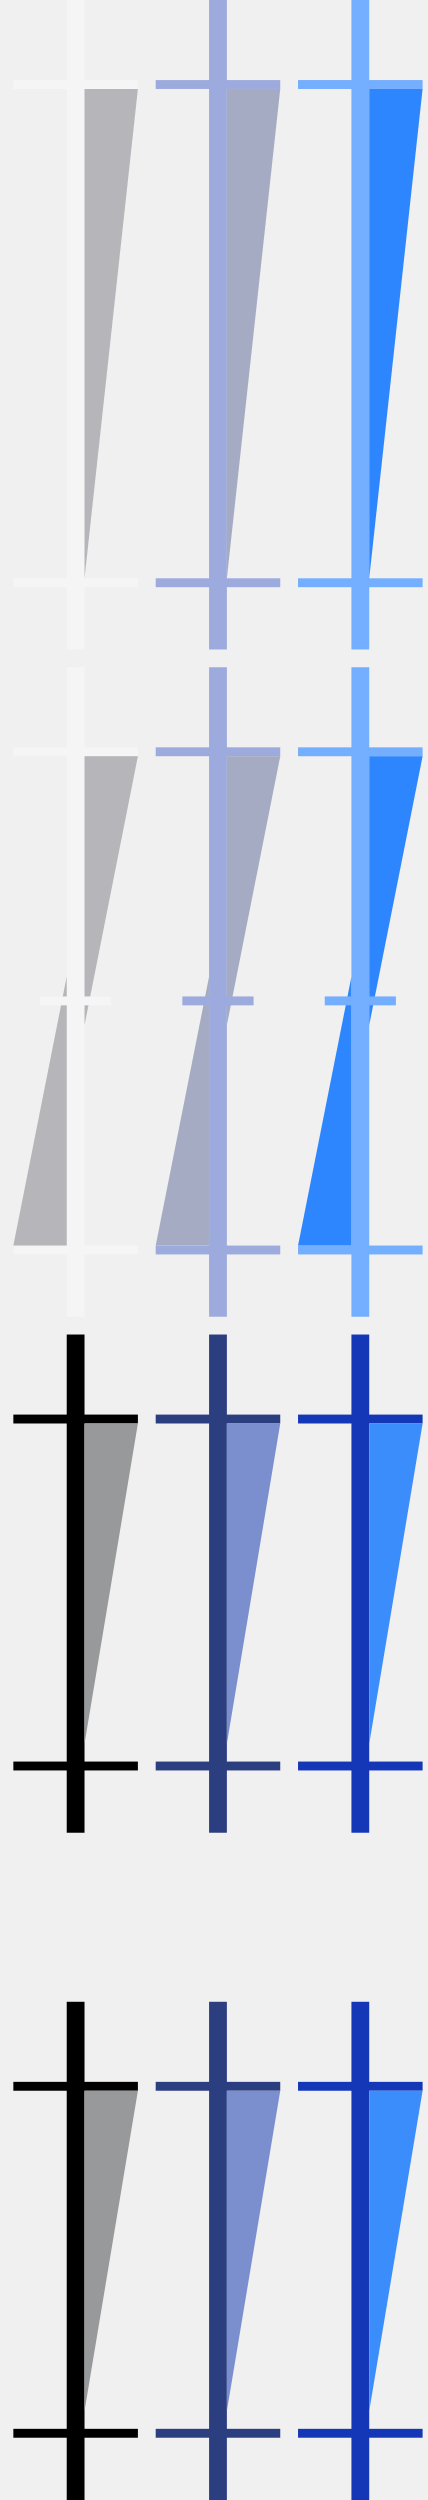
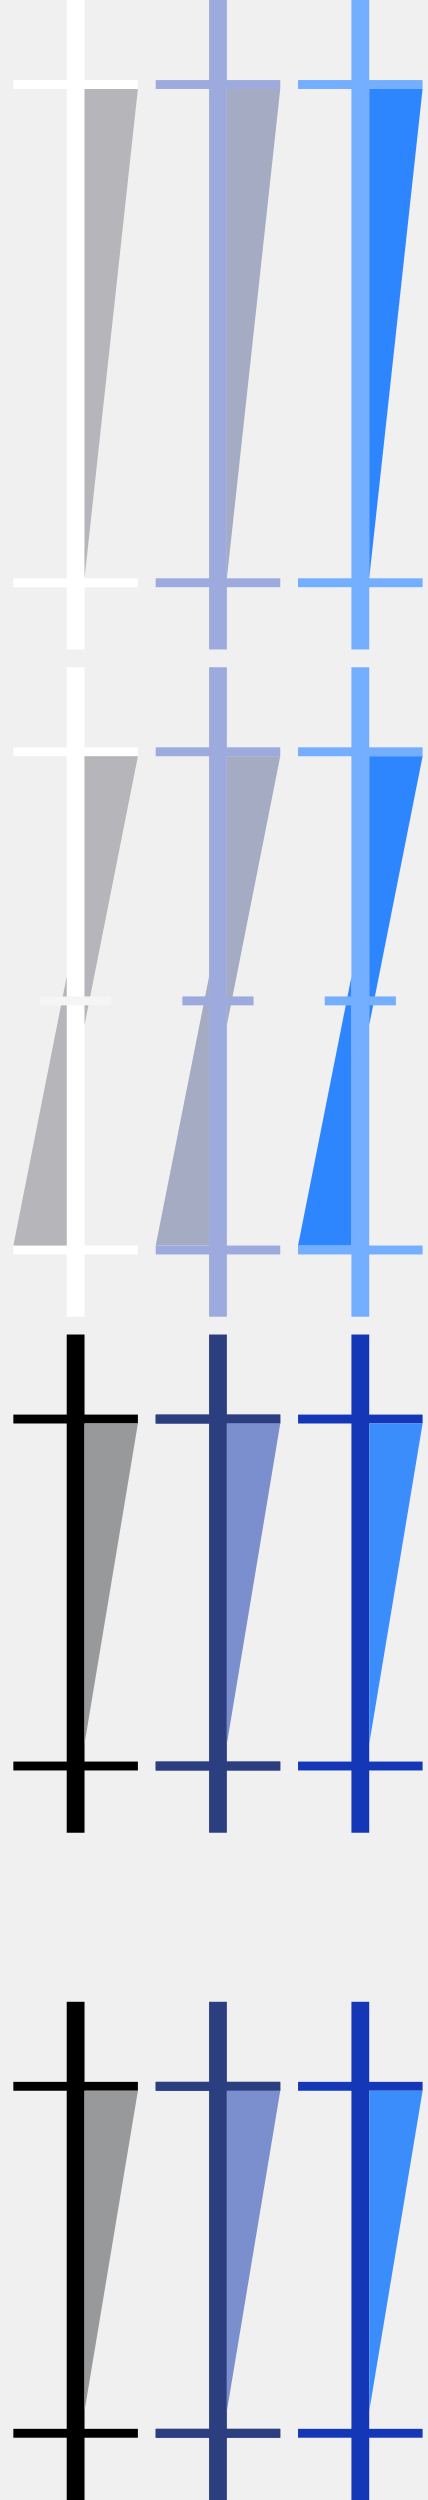
- <svg xmlns="http://www.w3.org/2000/svg" xmlns:xlink="http://www.w3.org/1999/xlink" width="48px" height="281px" viewbox="0 0 48 281" version="1.1">
-   <defs>
-     <path d="M0 0L48 0L48 281L0 281L0 0Z" id="path_1" />
-     <rect width="48" height="281" id="artboard_1" />
-     <clipPath id="clip_1">
-       <use xlink:href="#artboard_1" clip-rule="evenodd" />
-     </clipPath>
-     <clipPath id="mask_1">
-       <use xlink:href="#path_1" />
-     </clipPath>
-   </defs>
-   <g id="bmp00105" clip-path="url(#clip_1)">
-     <path d="M0 0L48 0L48 281L0 281L0 0Z" id="Background" fill="none" fill-rule="evenodd" stroke="none" />
-     <g clip-path="url(#mask_1)">
-       <path d="M14 0L14 1L0 1L0 0L14 0L14 0Z" transform="translate(1.5 273)" id="Shape" fill="#000000" fill-rule="evenodd" stroke="none" />
-       <path d="M14 0L14 1L0 1L0 0L14 0L14 0Z" transform="translate(1.5 234)" id="Shape" fill="#000000" fill-rule="evenodd" stroke="none" />
-       <path d="M0 56L0 0" transform="translate(8.5 225)" id="Shape" fill="none" fill-rule="evenodd" stroke="#000000" stroke-width="2" />
-       <path d="M0 36L0 0L6 0L0 36L0 36Z" transform="translate(9.5 235)" id="Shape" fill="#98999B" fill-rule="evenodd" stroke="none" />
-       <path d="M14 0L14 1L0 1L0 0L14 0L14 0Z" transform="translate(17.5 273)" id="Shape" fill="#2B3E80" fill-rule="evenodd" stroke="none" />
-       <path d="M14 0L14 1L0 1L0 0L14 0L14 0Z" transform="translate(17.5 234)" id="Shape" fill="#2B3E80" fill-rule="evenodd" stroke="none" />
-       <path d="M0 56L0 0" transform="translate(24.5 225)" id="Shape" fill="none" fill-rule="evenodd" stroke="#2B3E80" stroke-width="2" />
-       <path d="M0 36L0 0L6 0L0 36L0 36Z" transform="translate(25.5 235)" id="Shape" fill="#7B8ECE" fill-rule="evenodd" stroke="none" />
-       <path d="M14 0L14 1L0 1L0 0L14 0L14 0Z" transform="translate(33.5 273)" id="Shape" fill="#1437B8" fill-rule="evenodd" stroke="none" />
-       <path d="M14 0L14 1L0 1L0 0L14 0L14 0Z" transform="translate(33.5 234)" id="Shape" fill="#1437B8" fill-rule="evenodd" stroke="none" />
-       <path d="M0 56L0 0" transform="translate(40.5 225)" id="Shape" fill="none" fill-rule="evenodd" stroke="#1437B8" stroke-width="2" />
-       <path d="M0 36L0 0L6 0L0 36L0 36Z" transform="translate(41.5 235)" id="Shape" fill="#3C8DFC" fill-rule="evenodd" stroke="none" />
-       <path d="M14 0L14 1L0 1L0 0L14 0L14 0Z" transform="translate(1.5 198)" id="Shape" fill="#000000" fill-rule="evenodd" stroke="none" />
-       <path d="M14 0L14 1L0 1L0 0L14 0L14 0Z" transform="translate(1.5 159)" id="Shape" fill="#000000" fill-rule="evenodd" stroke="none" />
-       <path d="M0 56L0 0" transform="translate(8.5 150)" id="Shape" fill="none" fill-rule="evenodd" stroke="#000000" stroke-width="2" />
-       <path d="M0 36L0 0L6 0L0 36L0 36Z" transform="translate(9.5 160)" id="Shape" fill="#98999B" fill-rule="evenodd" stroke="none" />
-       <path d="M14 0L14 1L0 1L0 0L14 0L14 0Z" transform="translate(17.5 198)" id="Shape" fill="#2B3E80" fill-rule="evenodd" stroke="none" />
-       <path d="M14 0L14 1L0 1L0 0L14 0L14 0Z" transform="translate(17.5 159)" id="Shape" fill="#2B3E80" fill-rule="evenodd" stroke="none" />
-       <path d="M0 56L0 0" transform="translate(24.5 150)" id="Shape" fill="none" fill-rule="evenodd" stroke="#2B3E80" stroke-width="2" />
-       <path d="M0 36L0 0L6 0L0 36L0 36Z" transform="translate(25.5 160)" id="Shape" fill="#7B8ECE" fill-rule="evenodd" stroke="none" />
-       <path d="M14 0L14 1L0 1L0 0L14 0L14 0Z" transform="translate(33.5 198)" id="Shape" fill="#1437B8" fill-rule="evenodd" stroke="none" />
-       <path d="M14 0L14 1L0 1L0 0L14 0L14 0Z" transform="translate(33.5 159)" id="Shape" fill="#1437B8" fill-rule="evenodd" stroke="none" />
-       <path d="M0 56L0 0" transform="translate(40.5 150)" id="Shape" fill="none" fill-rule="evenodd" stroke="#1437B8" stroke-width="2" />
-       <path d="M0 36L0 0L6 0L0 36L0 36Z" transform="translate(41.5 160)" id="Shape" fill="#3C8DFC" fill-rule="evenodd" stroke="none" />
-       <path d="M14 0L14 1L0 1L0 0L14 0L14 0Z" transform="translate(1.5 65)" id="Shape" fill="#F5F5F6" fill-rule="evenodd" stroke="none" />
-       <path d="M14 0L14 1L0 1L0 0L14 0L14 0Z" transform="translate(1.5 9)" id="Shape" fill="#F5F5F6" fill-rule="evenodd" stroke="none" />
-       <path d="M0 73L0 0" transform="translate(8.5 0)" id="Shape" fill="none" fill-rule="evenodd" stroke="#F5F5F6" stroke-width="2" />
-       <path d="M0 55L0 0L6 0L0 55L0 55Z" transform="translate(9.5 10)" id="Shape" fill="#B6B6BA" fill-rule="evenodd" stroke="none" />
-       <path d="M14 0L14 1L0 1L0 0L14 0L14 0Z" transform="translate(17.5 65)" id="Shape" fill="#9DAADD" fill-rule="evenodd" stroke="none" />
-       <path d="M14 0L14 1L0 1L0 0L14 0L14 0Z" transform="translate(17.5 9)" id="Shape" fill="#9DAADD" fill-rule="evenodd" stroke="none" />
-       <path d="M0 73L0 0" transform="translate(24.5 0)" id="Shape" fill="none" fill-rule="evenodd" stroke="#9DAADD" stroke-width="2" />
-       <path d="M0 55L0 0L6 0L0 55L0 55Z" transform="translate(25.5 10)" id="Shape" fill="#A5ABC2" fill-rule="evenodd" stroke="none" />
-       <path d="M14 0L14 1L0 1L0 0L14 0L14 0Z" transform="translate(33.5 65)" id="Shape" fill="#74AEFE" fill-rule="evenodd" stroke="none" />
-       <path d="M14 0L14 1L0 1L0 0L14 0L14 0Z" transform="translate(33.5 9)" id="Shape" fill="#74AEFE" fill-rule="evenodd" stroke="none" />
-       <path d="M0 73L0 0" transform="translate(40.5 0)" id="Shape" fill="none" fill-rule="evenodd" stroke="#74AEFE" stroke-width="2" />
-       <path d="M0 55L0 0L6 0L0 55L0 55Z" transform="translate(41.5 10)" id="Shape" fill="#2E86FE" fill-rule="evenodd" stroke="none" />
-       <path d="M14 0L14 1L0 1L0 0L14 0L14 0Z" transform="translate(1.5 140)" id="Shape" fill="#F5F5F6" fill-rule="evenodd" stroke="none" />
-       <path d="M14 0L14 1L0 1L0 0L14 0L14 0Z" transform="translate(1.5 84)" id="Shape" fill="#F5F5F6" fill-rule="evenodd" stroke="none" />
-       <path d="M0 73L0 0" transform="translate(8.5 75)" id="Shape" fill="none" fill-rule="evenodd" stroke="#F5F5F6" stroke-width="2" />
-       <path d="M0 30.225L0 0L6 0L0 30.225L0 30.225Z" transform="translate(9.5 85)" id="Shape" fill="#B6B6BA" fill-rule="evenodd" stroke="none" />
-       <path d="M6 0L6 30.225L0 30.225L6 0L6 0Z" transform="translate(1.5 109.775)" id="Shape" fill="#B6B6BA" fill-rule="evenodd" stroke="none" />
-       <path d="M14 0L14 1L0 1L0 0L14 0L14 0Z" transform="translate(17.5 140)" id="Shape" fill="#9DAADD" fill-rule="evenodd" stroke="none" />
-       <path d="M14 0L14 1L0 1L0 0L14 0L14 0Z" transform="translate(17.5 84)" id="Shape" fill="#9DAADD" fill-rule="evenodd" stroke="none" />
-       <path d="M0 73L0 0" transform="translate(24.5 75)" id="Shape" fill="none" fill-rule="evenodd" stroke="#9DAADD" stroke-width="2" />
-       <path d="M0 30.225L0 0L6 0L0 30.225L0 30.225Z" transform="translate(25.5 85)" id="Shape" fill="#A5ABC2" fill-rule="evenodd" stroke="none" />
-       <path d="M6 0L6 30.225L0 30.225L6 0L6 0Z" transform="translate(17.5 109.775)" id="Shape" fill="#A5ABC2" fill-rule="evenodd" stroke="none" />
-       <path d="M14 0L14 1L0 1L0 0L14 0L14 0Z" transform="translate(33.5 140)" id="Shape" fill="#74AEFE" fill-rule="evenodd" stroke="none" />
-       <path d="M14 0L14 1L0 1L0 0L14 0L14 0Z" transform="translate(33.5 84)" id="Shape" fill="#74AEFE" fill-rule="evenodd" stroke="none" />
-       <path d="M0 73L0 0" transform="translate(40.5 75)" id="Shape" fill="none" fill-rule="evenodd" stroke="#74AEFE" stroke-width="2" />
-       <path d="M0 30.225L0 0L6 0L0 30.225L0 30.225Z" transform="translate(41.5 85)" id="Shape" fill="#2E86FE" fill-rule="evenodd" stroke="none" />
-       <path d="M6 0L6 30.225L0 30.225L6 0L6 0Z" transform="translate(33.5 109.775)" id="Shape" fill="#2E86FE" fill-rule="evenodd" stroke="none" />
-       <path d="M8 0L8 1L0 1L0 0L8 0L8 0Z" transform="translate(4.5 112)" id="Shape" fill="#F5F5F6" fill-rule="evenodd" stroke="none" />
-       <path d="M8 0L8 1L0 1L0 0L8 0L8 0Z" transform="translate(20.5 112)" id="Shape-Copy" fill="#9DAADD" fill-rule="evenodd" stroke="none" />
-       <path d="M8 0L8 1L0 1L0 0L8 0L8 0Z" transform="translate(36.5 112)" id="Shape-Copy-2" fill="#74AEFE" fill-rule="evenodd" stroke="none" />
-     </g>
-   </g>
+ <svg xmlns="http://www.w3.org/2000/svg" width="48" height="281" viewBox="0 0 48 281" fill="none">
+   <path d="M15.5 273L15.5 274L1.5 274L1.5 273L15.5 273Z" fill="black" />
+   <path d="M15.5 234L15.5 235L1.5 235L1.5 234L15.5 234Z" fill="black" />
+   <path d="M8.5 281L8.5 225" stroke="black" stroke-width="2" />
+   <path d="M9.5 271L9.5 235L15.5 235L9.5 271Z" fill="#98999B" />
+   <mask id="path-5-inside-1" fill="white">
+     <path d="M31.5 273L31.5 274L17.5 274L17.5 273L31.5 273Z" />
+   </mask>
+   <path d="M31.5 273L31.5 274L17.5 274L17.5 273L31.5 273Z" fill="#2B3E80" />
+   <path d="M31.5 274L32.5 274L32.5 275L31.5 275L31.5 274ZM31.5 273L31.5 272L32.5 272L32.5 273L31.5 273ZM17.5 273L16.5 273L16.5 272L17.5 272L17.5 273ZM17.5 274L17.5 275L16.5 275L16.5 274L17.5 274ZM30.5 274L30.5 273L32.5 273L32.5 274L30.5 274ZM31.5 274L17.5 274L17.5 272L31.5 272L31.5 274ZM18.5 273L18.5 274L16.5 274L16.5 273L18.5 273ZM17.5 273L31.5 273L31.5 275L17.5 275L17.5 273Z" fill="#2B3E80" mask="url(#path-5-inside-1)" />
+   <mask id="path-7-inside-2" fill="white">
+     <path d="M31.5 234L31.5 235L17.5 235L17.5 234L31.5 234Z" />
+   </mask>
+   <path d="M31.5 234L31.5 235L17.5 235L17.5 234L31.5 234Z" fill="#2B3E80" />
+   <path d="M31.5 235L32.5 235L32.5 236L31.5 236L31.5 235ZM31.5 234L31.5 233L32.5 233L32.5 234L31.5 234ZM17.5 234L16.5 234L16.5 233L17.5 233L17.5 234ZM17.5 235L17.5 236L16.5 236L16.5 235L17.5 235ZM30.5 235L30.5 234L32.5 234L32.5 235L30.5 235ZM31.5 235L17.5 235L17.5 233L31.5 233L31.5 235ZM18.5 234L18.5 235L16.5 235L16.5 234L18.5 234ZM17.5 234L31.5 234L31.5 236L17.5 236L17.5 234Z" fill="#2B3E80" mask="url(#path-7-inside-2)" />
+   <path d="M24.5 281L24.5 225" stroke="#2B3E80" stroke-width="2" />
+   <path d="M25.5 271L25.5 235L31.5 235L25.5 271Z" fill="#7B8ECE" />
+   <path d="M47.5 273L47.5 274L33.5 274L33.5 273L47.5 273Z" fill="#1437B8" />
+   <path d="M47.5 234L47.5 235L33.5 235L33.5 234L47.5 234Z" fill="#1437B8" />
+   <path d="M40.5 281L40.5 225" stroke="#1437B8" stroke-width="2" />
+   <path d="M41.5 271L41.5 235L47.5 235L41.5 271Z" fill="#3C8DFC" />
+   <path d="M15.5 198L15.5 199L1.5 199L1.5 198L15.5 198Z" fill="black" />
+   <path d="M15.5 159L15.5 160L1.5 160L1.5 159L15.5 159Z" fill="black" />
+   <path d="M8.5 206L8.5 150" stroke="black" stroke-width="2" />
+   <path d="M9.5 196L9.5 160L15.5 160L9.5 196Z" fill="#98999B" />
+   <mask id="path-19-inside-3" fill="white">
+     <path d="M31.5 198L31.5 199L17.5 199L17.5 198L31.5 198Z" />
+   </mask>
+   <path d="M31.5 198L31.5 199L17.5 199L17.5 198L31.5 198Z" fill="#2B3E80" />
+   <path d="M31.5 199L32.5 199L32.5 200L31.5 200L31.5 199ZM31.5 198L31.5 197L32.5 197L32.5 198L31.5 198ZM17.5 198L16.5 198L16.5 197L17.5 197L17.5 198ZM17.5 199L17.5 200L16.5 200L16.5 199L17.5 199ZM30.5 199L30.5 198L32.5 198L32.5 199L30.5 199ZM31.5 199L17.5 199L17.5 197L31.5 197L31.5 199ZM18.5 198L18.5 199L16.5 199L16.5 198L18.5 198ZM17.5 198L31.5 198L31.5 200L17.5 200L17.5 198Z" fill="#2B3E80" mask="url(#path-19-inside-3)" />
+   <mask id="path-21-inside-4" fill="white">
+     <path d="M31.5 159L31.5 160L17.5 160L17.5 159L31.5 159Z" />
+   </mask>
+   <path d="M31.5 159L31.5 160L17.5 160L17.5 159L31.5 159Z" fill="#2B3E80" />
+   <path d="M31.5 160L32.5 160L32.5 161L31.5 161L31.5 160ZM31.5 159L31.5 158L32.5 158L32.5 159L31.5 159ZM17.5 159L16.5 159L16.5 158L17.5 158L17.5 159ZM17.5 160L17.5 161L16.5 161L16.5 160L17.5 160ZM30.5 160L30.5 159L32.5 159L32.5 160L30.5 160ZM31.5 160L17.5 160L17.5 158L31.5 158L31.5 160ZM18.5 159L18.5 160L16.5 160L16.5 159L18.5 159ZM17.5 159L31.5 159L31.5 161L17.5 161L17.5 159Z" fill="#2B3E80" mask="url(#path-21-inside-4)" />
+   <path d="M24.5 206L24.5 150" stroke="#2B3E80" stroke-width="2" />
+   <path d="M25.5 196L25.5 160L31.5 160L25.5 196Z" fill="#7B8ECE" />
+   <path d="M47.5 198L47.5 199L33.5 199L33.5 198L47.5 198Z" fill="#1437B8" />
+   <path d="M47.5 159L47.5 160L33.5 160L33.5 159L47.5 159Z" fill="#1437B8" />
+   <path d="M40.5 206L40.5 150" stroke="#1437B8" stroke-width="2" />
+   <path d="M41.5 196L41.5 160L47.5 160L41.5 196Z" fill="#3C8DFC" />
+   <path d="M15.5 65L15.5 66L1.5 66L1.5 65L15.5 65Z" fill="white" />
+   <path d="M15.5 9L15.5 10L1.5 10L1.5 9L15.5 9Z" fill="white" />
+   <path d="M8.5 73L8.5 3.63588e-06" stroke="white" stroke-width="2" />
+   <path d="M9.5 65L9.5 10L15.5 10L9.5 65Z" fill="#B6B6BA" />
+   <path d="M31.5 65L31.5 66L17.5 66L17.5 65L31.5 65Z" fill="#9DAADD" />
+   <path d="M31.5 9L31.5 10L17.5 10L17.5 9L31.5 9Z" fill="#9DAADD" />
+   <path d="M24.5 73L24.5 3.63588e-06" stroke="#9DAADD" stroke-width="2" />
+   <path d="M25.5 65L25.5 10L31.5 10L25.5 65Z" fill="#A5ABC2" />
+   <path d="M47.5 65L47.5 66L33.5 66L33.5 65L47.5 65Z" fill="#74AEFE" />
+   <path d="M47.5 9L47.5 10L33.5 10L33.5 9L47.5 9Z" fill="#74AEFE" />
+   <path d="M40.5 73L40.5 3.63588e-06" stroke="#74AEFE" stroke-width="2" />
+   <path d="M41.5 65L41.5 10L47.5 10L41.5 65Z" fill="#2E86FE" />
+   <path d="M15.5 140L15.5 141L1.5 141L1.5 140L15.5 140Z" fill="white" />
+   <path d="M15.5 84L15.5 85L1.5 85L1.5 84L15.5 84Z" fill="white" />
+   <path d="M8.5 148L8.5 75" stroke="white" stroke-width="2" />
+   <path d="M9.5 115.225L9.5 85L15.5 85L9.5 115.225Z" fill="#B6B6BA" />
+   <path d="M7.5 109.775L7.5 140L1.5 140L7.5 109.775Z" fill="#B6B6BA" />
+   <path d="M12.5 112L12.5 113L4.5 113L4.5 112L12.5 112Z" fill="#F5F5F6" />
+   <path d="M31.5 140L31.5 141L17.5 141L17.5 140L31.5 140Z" fill="#9DAADD" />
+   <path d="M31.5 84L31.5 85L17.5 85L17.5 84L31.5 84Z" fill="#9DAADD" />
+   <path d="M24.5 148L24.5 75" stroke="#9DAADD" stroke-width="2" />
+   <path d="M25.5 115.225L25.5 85L31.5 85L25.5 115.225Z" fill="#A5ABC2" />
+   <path d="M23.5 109.775L23.5 140L17.5 140L23.5 109.775Z" fill="#A5ABC2" />
+   <path d="M28.5 112L28.5 113L20.5 113L20.5 112L28.5 112Z" fill="#9DAADD" />
+   <path d="M47.5 140L47.5 141L33.5 141L33.5 140L47.5 140Z" fill="#74AEFE" />
+   <path d="M47.5 84L47.5 85L33.5 85L33.5 84L47.5 84Z" fill="#74AEFE" />
+   <path d="M40.5 148L40.5 75" stroke="#74AEFE" stroke-width="2" />
+   <path d="M41.5 115.225L41.5 85L47.5 85L41.5 115.225Z" fill="#2E86FE" />
+   <path d="M39.5 109.775L39.5 140L33.5 140L39.5 109.775Z" fill="#2E86FE" />
+   <path d="M44.5 112L44.5 113L36.5 113L36.5 112L44.5 112Z" fill="#74AEFE" />
</svg>
